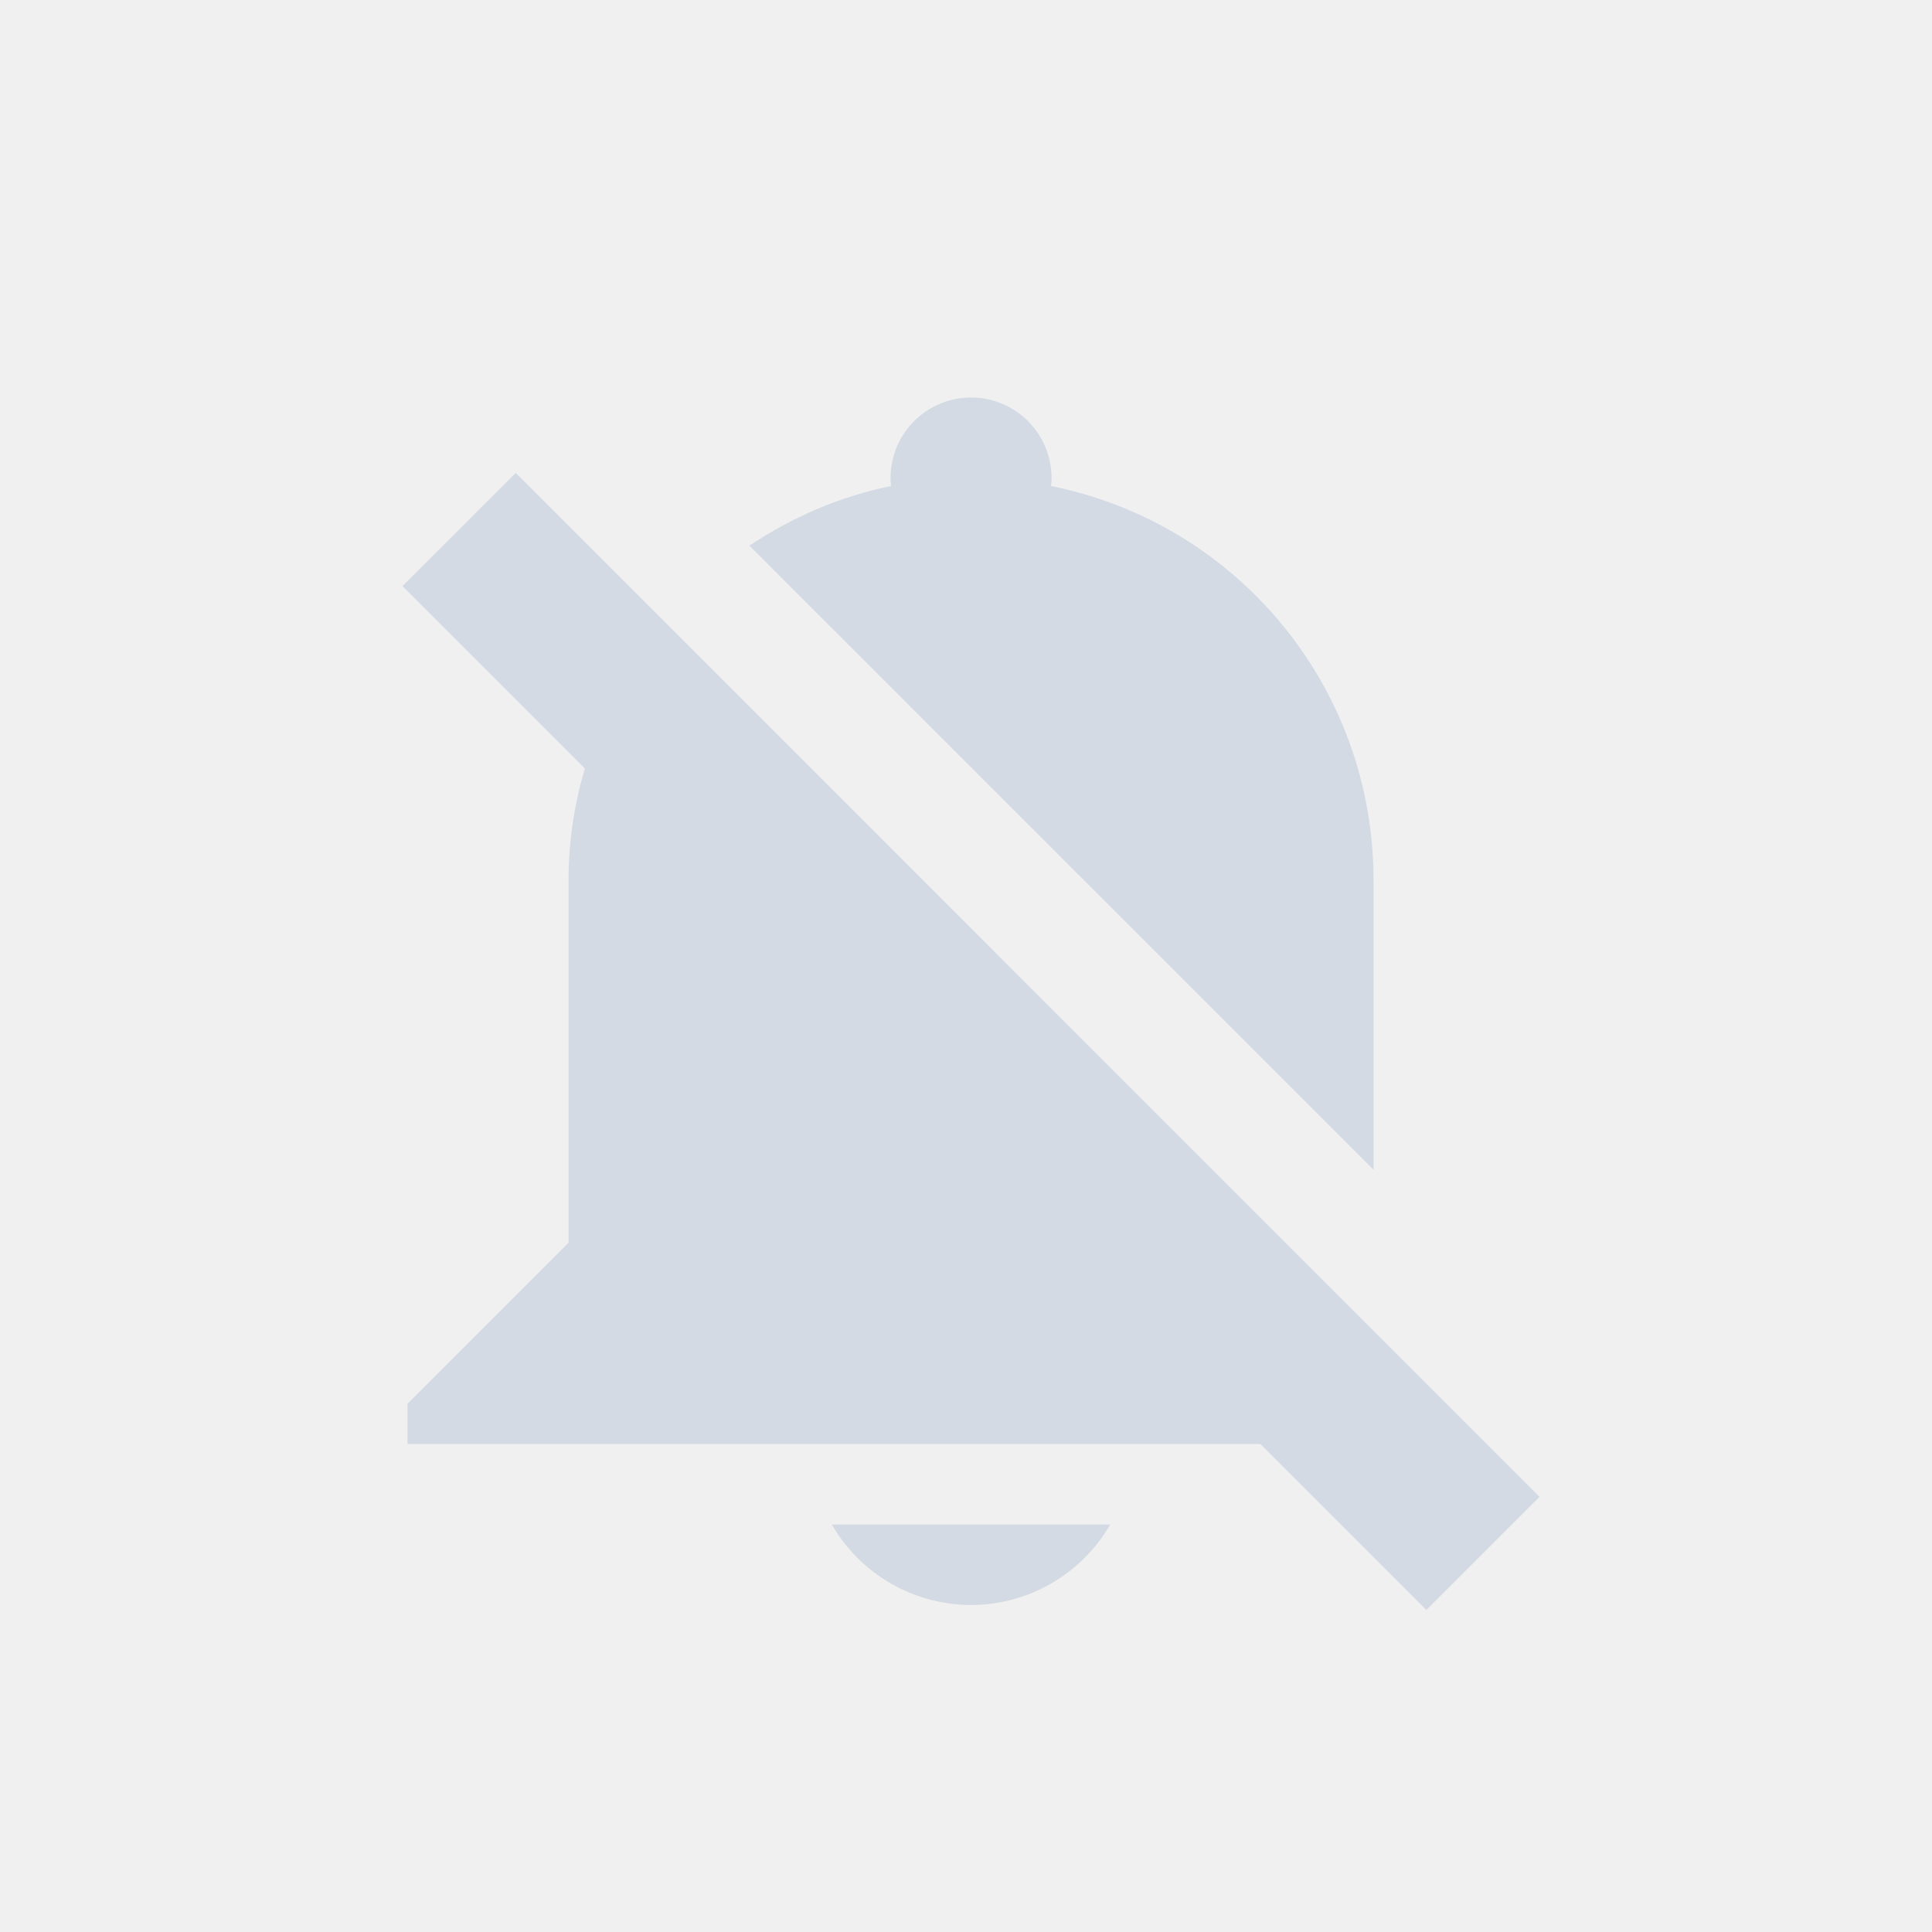
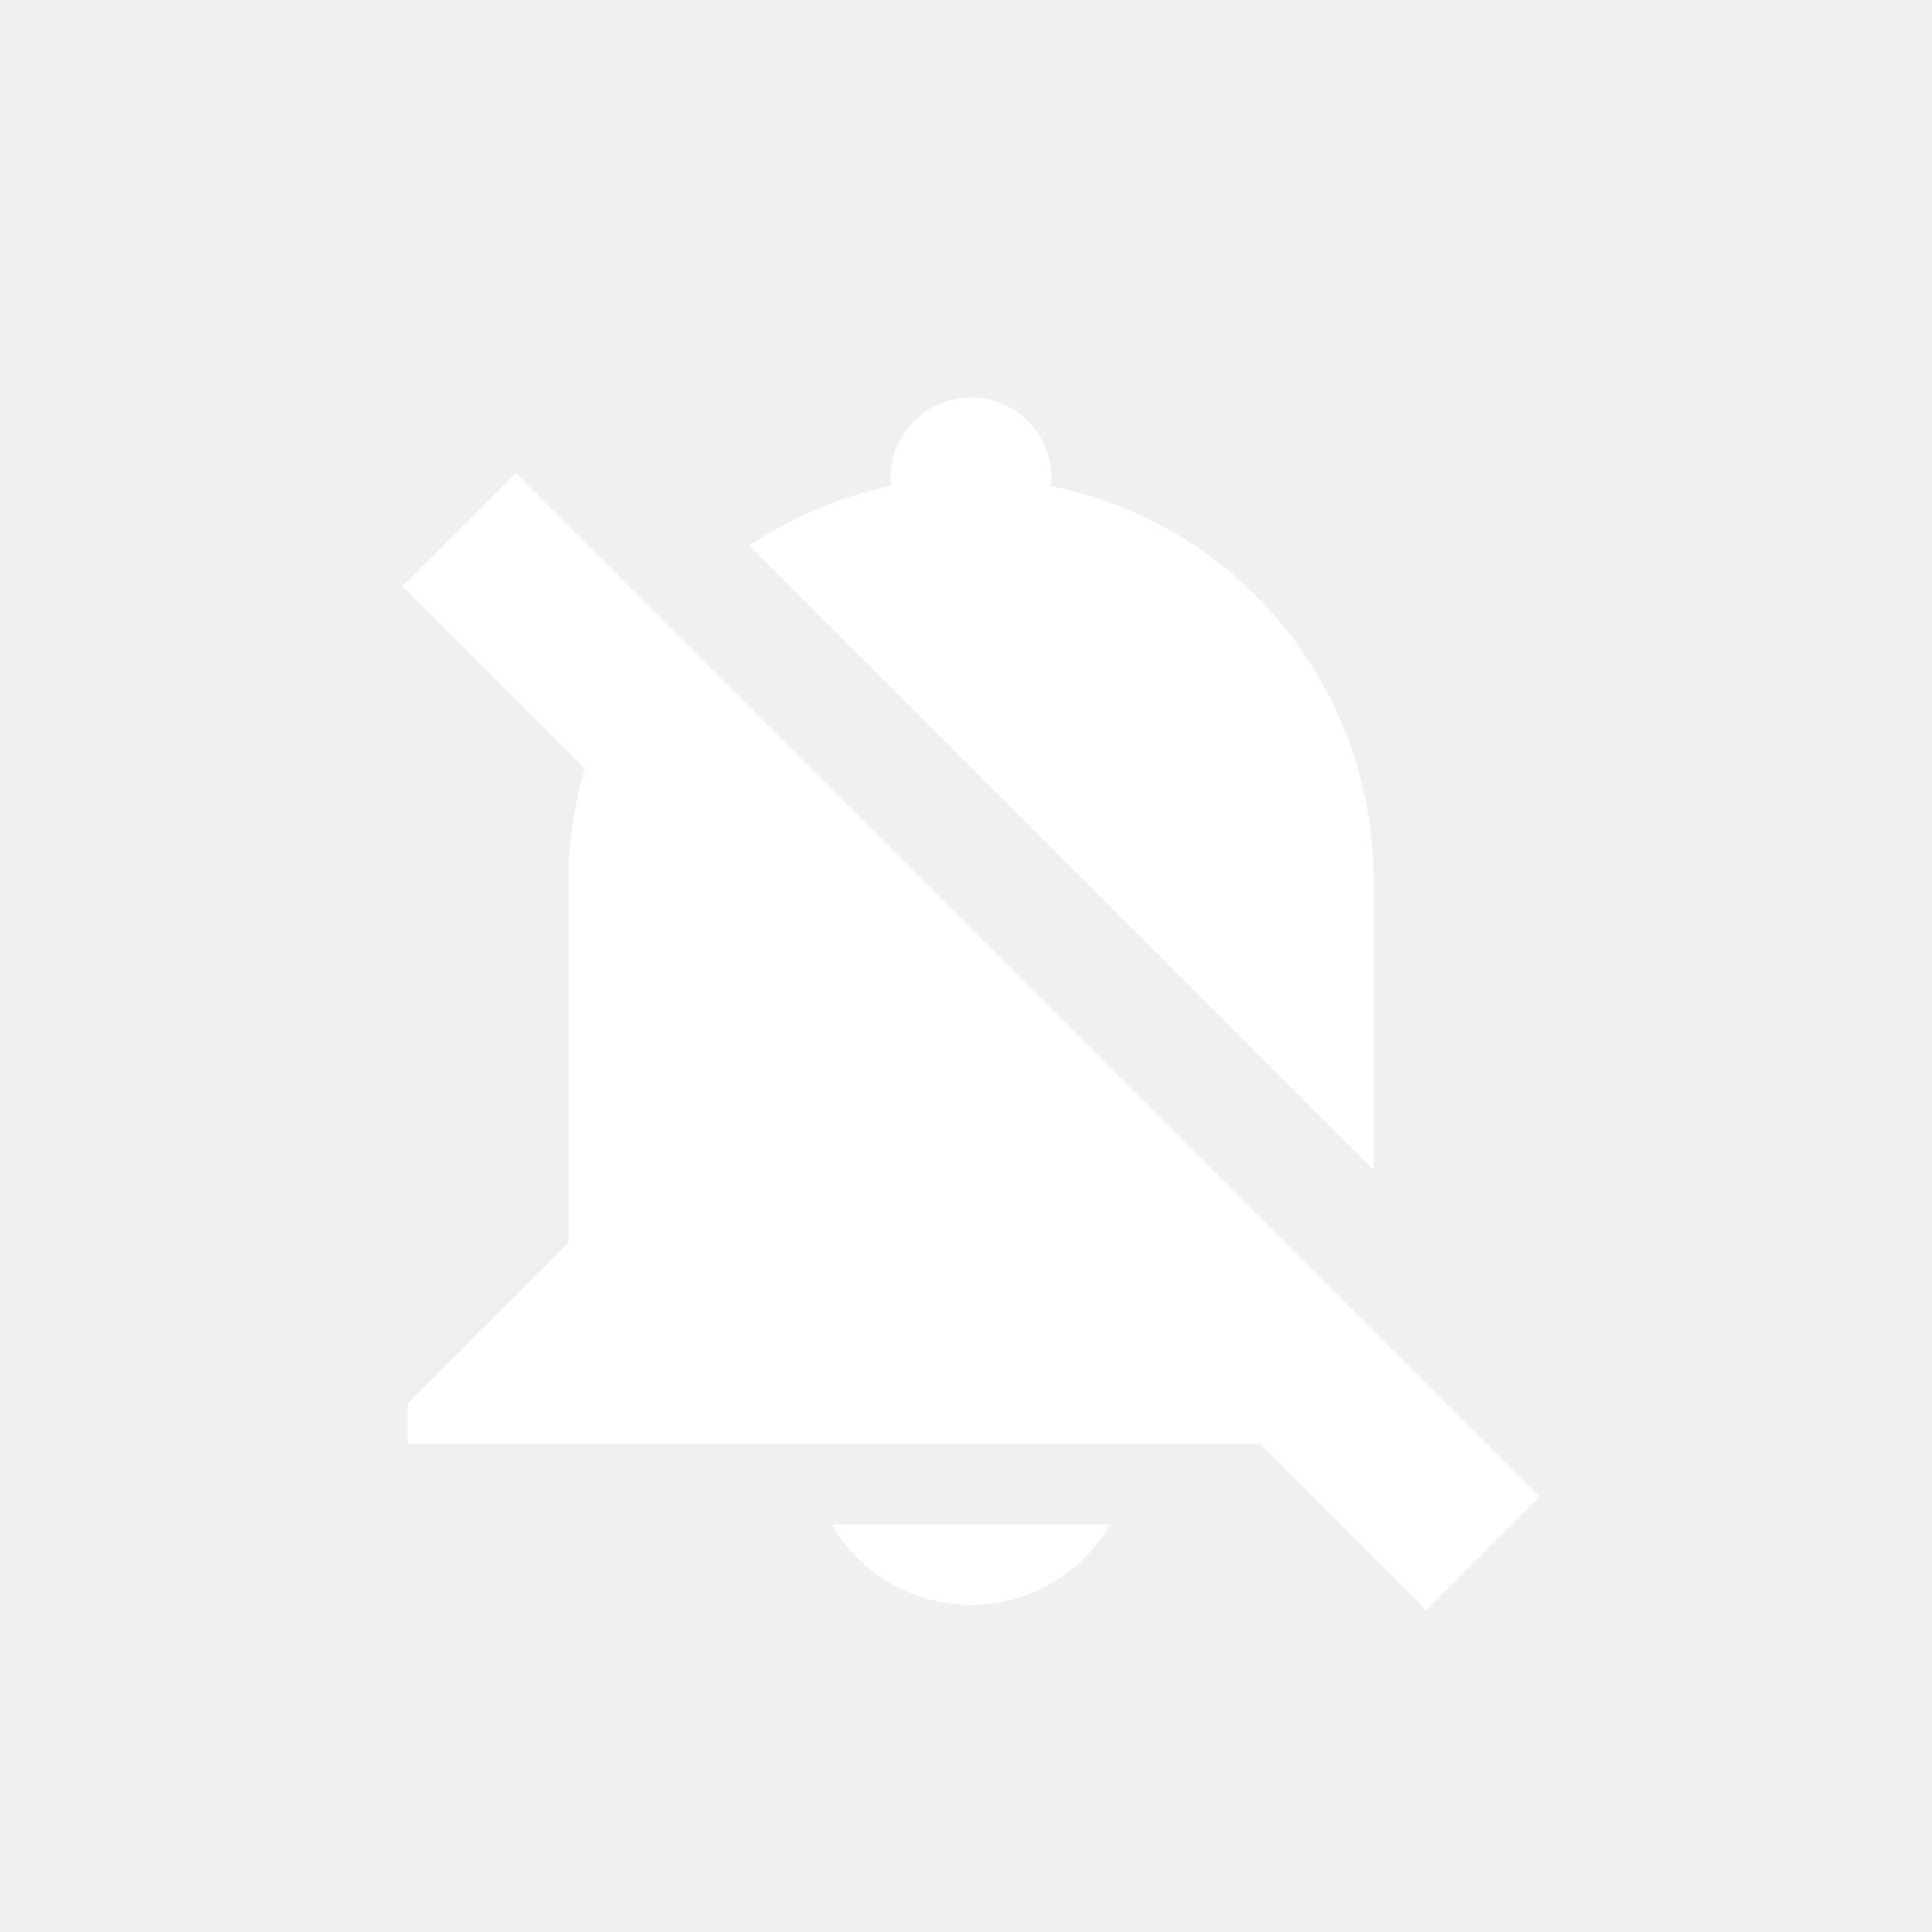
<svg xmlns="http://www.w3.org/2000/svg" height="24" version="1.1" width="24" id="svg2">
  <defs id="defs14">
    <style type="text/css" id="current-color-scheme">
   .ColorScheme-Text { color:#5c616c; } .ColorScheme-Highlight { color:#5294e2; } .ColorScheme-ButtonBackground { color:#d3dae3; }
  </style>
  </defs>
-   <g transform="translate(4.06266,-4.000003)" id="g6">
-     <path style="fill:currentColor" d="M 2.344,9.875 15.062,22.594 13.656,24 0.937,11.281 Z" id="path8" class="ColorScheme-ButtonBackground" />
-     <path style="fill:currentColor" d="m 8,8.938 c -0.552,0 -1,0.448 -1,1 0,0.033 0.002,0.067 0.006,0.1 -0.643,0.129 -1.232,0.391 -1.76,0.74 l 7.754,7.754 0,-1.594 0,-2 c 1.7e-4,-2.429 -1.716,-4.442 -4.006,-4.9 0.004,-0.033 0.006,-0.066 0.006,-0.1 0,-0.552 -0.448,-1 -1,-1 z m -4.158,3.248 c -0.523,0.79 -0.842,1.729 -0.842,2.752 l 0,4.5 -2,2 0,0.5 2,0 10,0 0.594,0 -9.752,-9.752 z m 2.428,10.752 c 0.357,0.618 1.016,0.999 1.73,1 0.713,-0.001 1.372,-0.382 1.729,-1 l -3.459,0 z" id="path10" class="ColorScheme-ButtonBackground" />
+   <g transform="translate(4.06266,-4.000003)" id="g6" style="fill:#ffffff;fill-opacity:1">
+     <path style="fill:#ffffff;fill-opacity:1" d="M 2.344,9.875 15.062,22.594 13.656,24 0.937,11.281 Z" id="path8" class="ColorScheme-ButtonBackground" />
+     <path style="fill:#ffffff;fill-opacity:1" d="m 8,8.938 c -0.552,0 -1,0.448 -1,1 0,0.033 0.002,0.067 0.006,0.1 -0.643,0.129 -1.232,0.391 -1.76,0.74 l 7.754,7.754 0,-1.594 0,-2 c 1.7e-4,-2.429 -1.716,-4.442 -4.006,-4.9 0.004,-0.033 0.006,-0.066 0.006,-0.1 0,-0.552 -0.448,-1 -1,-1 z m -4.158,3.248 c -0.523,0.79 -0.842,1.729 -0.842,2.752 l 0,4.5 -2,2 0,0.5 2,0 10,0 0.594,0 -9.752,-9.752 z m 2.428,10.752 c 0.357,0.618 1.016,0.999 1.73,1 0.713,-0.001 1.372,-0.382 1.729,-1 l -3.459,0 z" id="path10" class="ColorScheme-ButtonBackground" />
  </g>
</svg>
